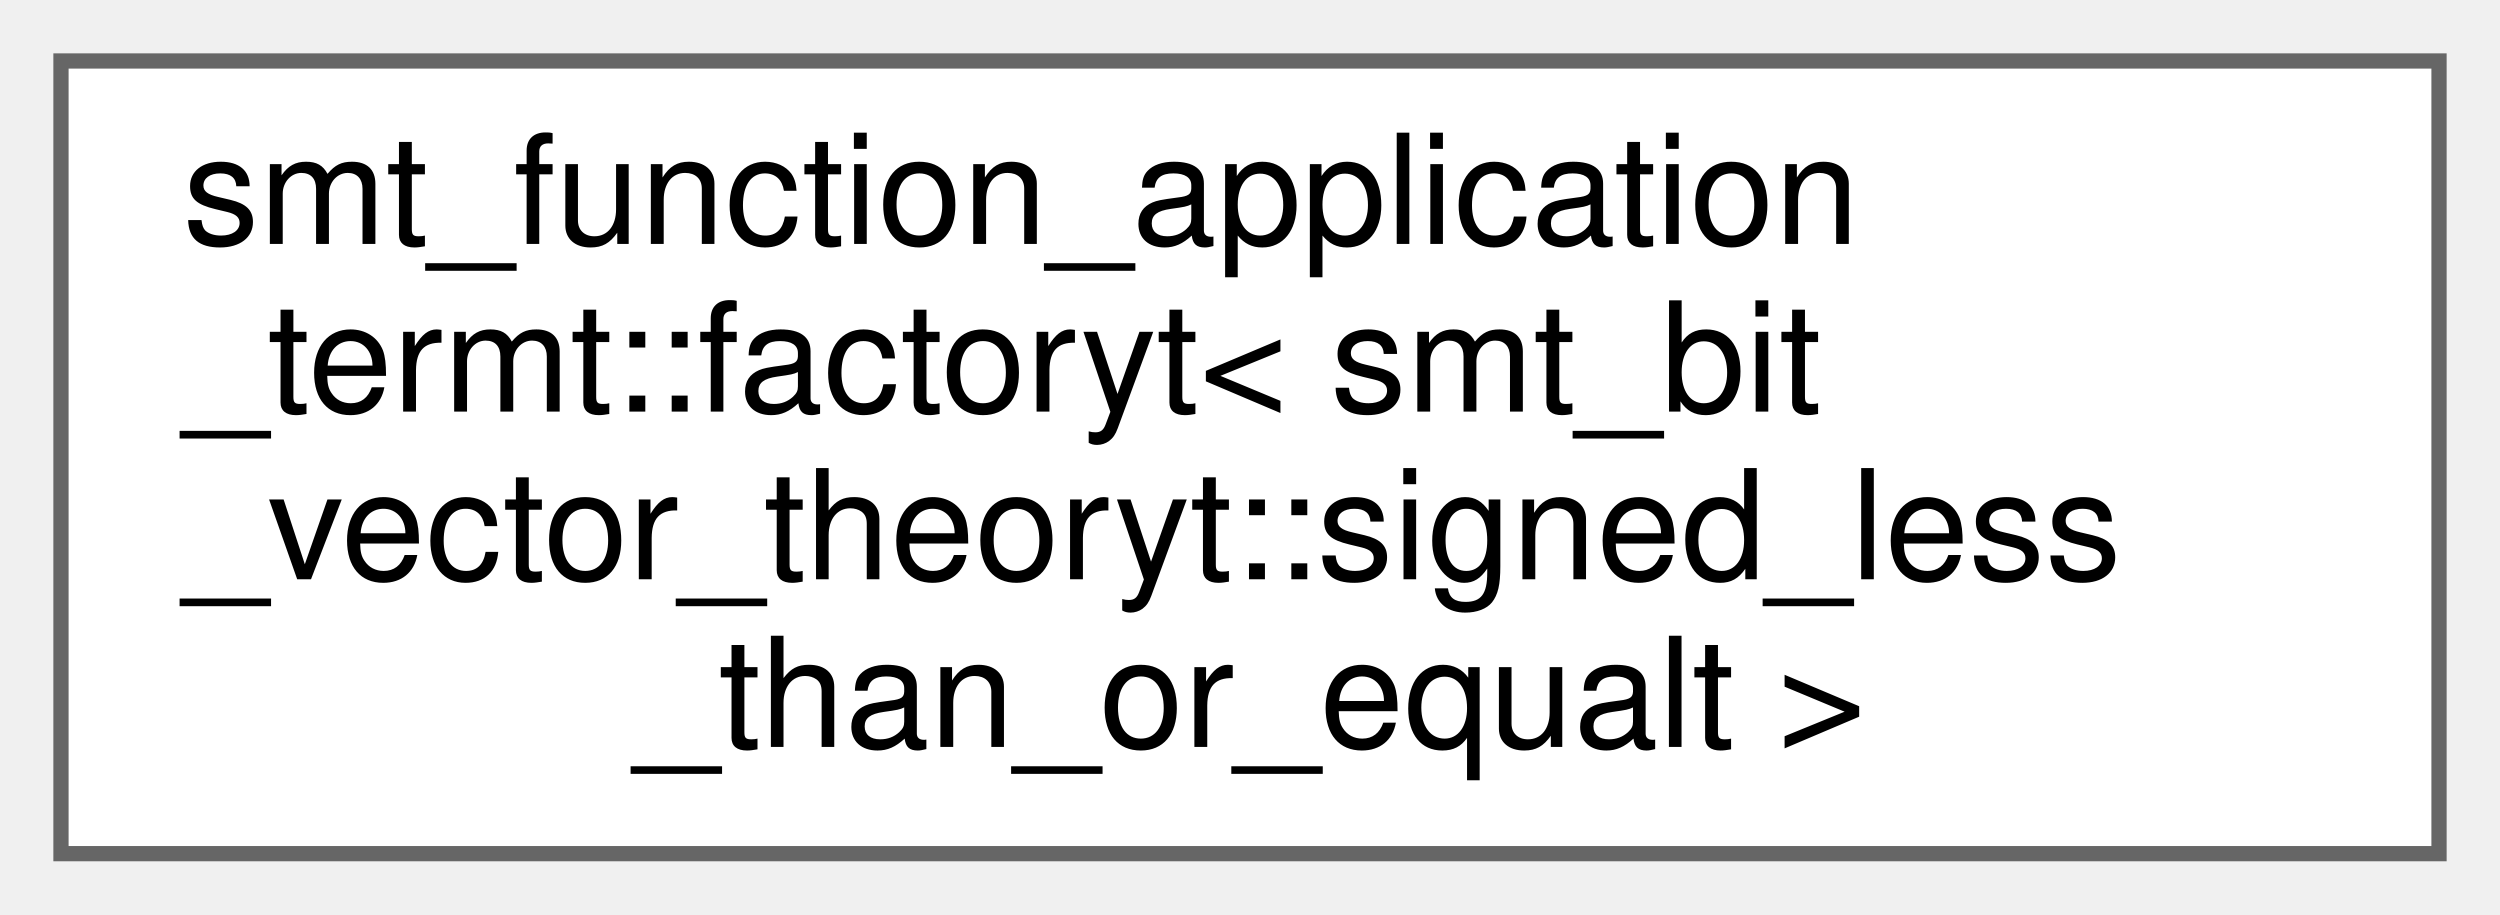
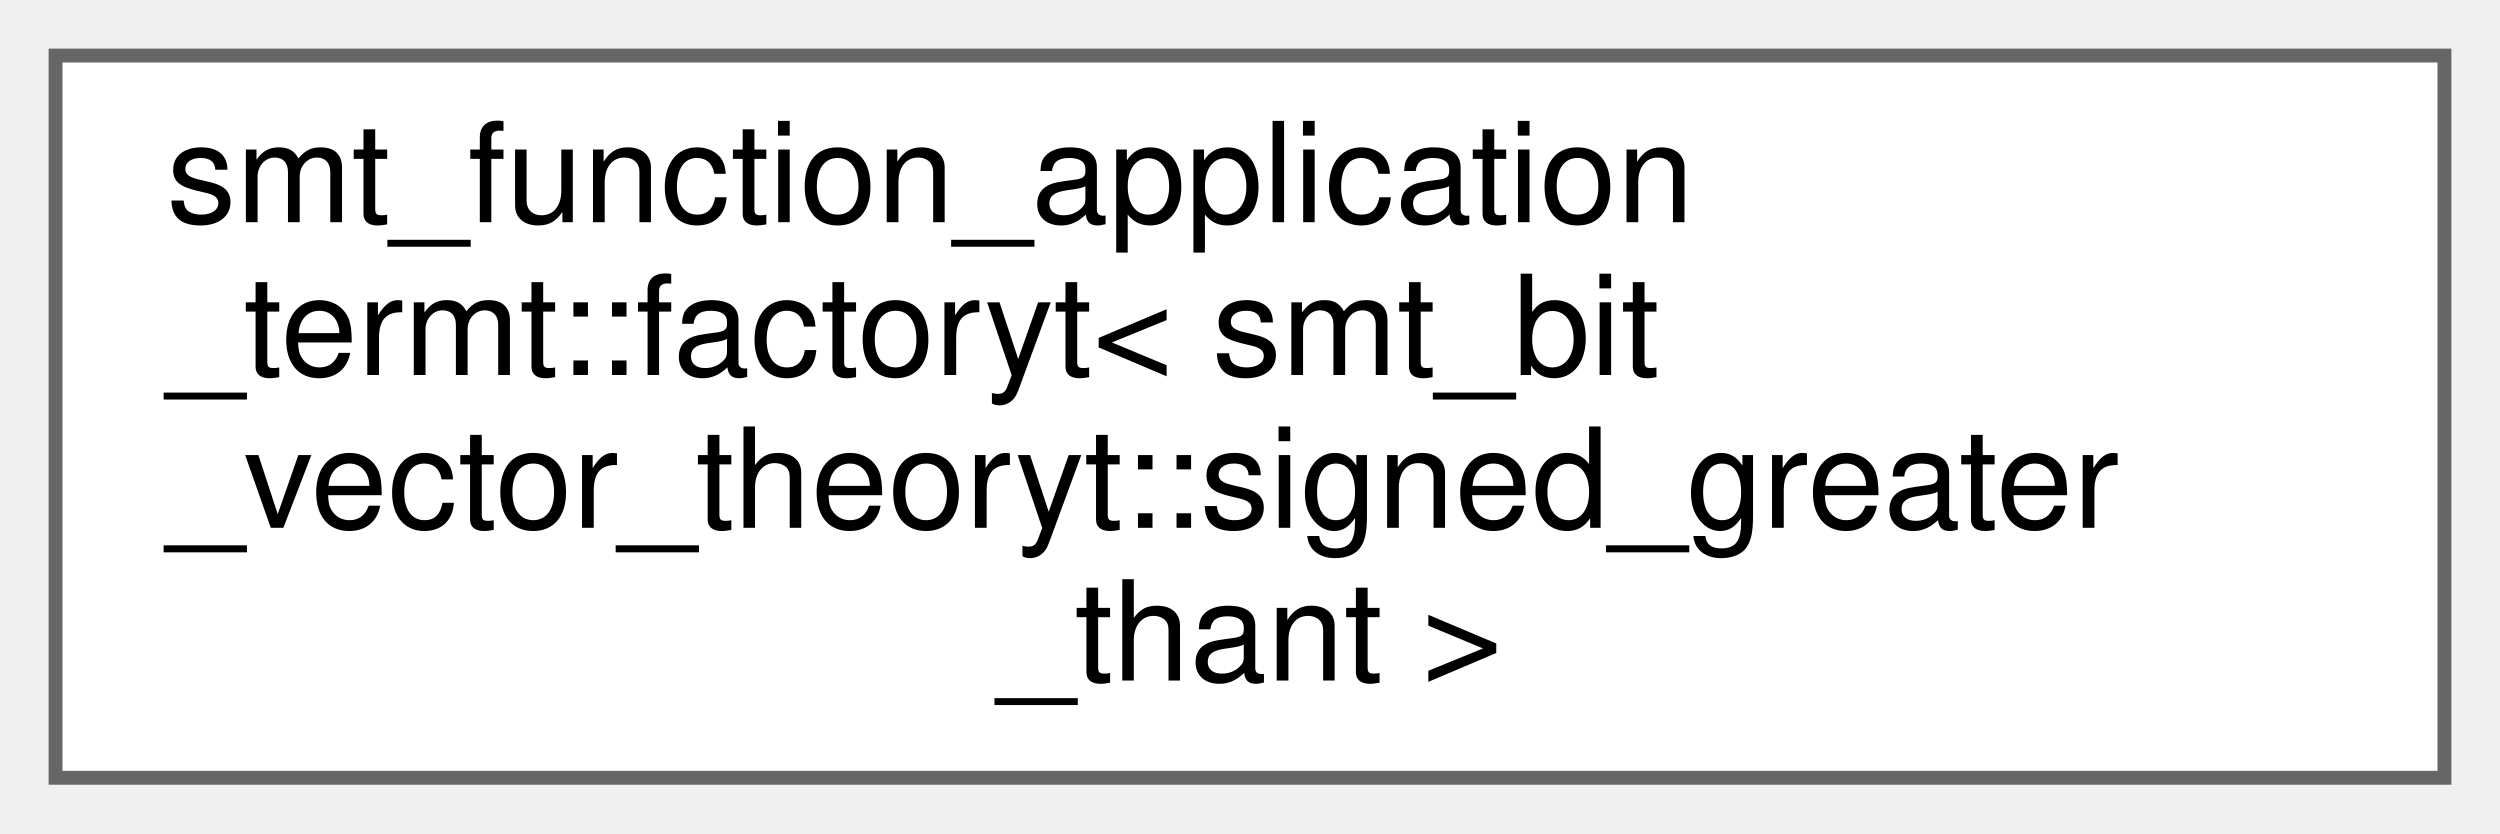
- <svg xmlns="http://www.w3.org/2000/svg" xmlns:xlink="http://www.w3.org/1999/xlink" width="164pt" height="60pt" viewBox="0.00 0.00 164.00 60.00">
+ <svg xmlns="http://www.w3.org/2000/svg" xmlns:xlink="http://www.w3.org/1999/xlink" width="180pt" height="60pt" viewBox="0.00 0.00 180.00 60.00">
  <g id="graph0" class="graph" transform="scale(1 1) rotate(0) translate(4 56)">
    <g id="Node000000" class="node">
      <g id="a_Node000000">
        <a xlink:href="classsmt__function__application__termt_1_1factoryt.html" target="_top" xlink:title=" ">
-           <polygon fill="white" stroke="#666666" points="156,-52 0,-52 0,0 156,0 156,-52" />
+           <polygon fill="white" stroke="#666666" points="172,-52 0,-52 0,0 172,0 172,-52" />
          <text text-anchor="start" x="8" y="-40" font-family="Helvetica,sans-Serif" font-size="10.00">smt_function_application</text>
          <text text-anchor="start" x="8" y="-29" font-family="Helvetica,sans-Serif" font-size="10.00">_termt::factoryt&lt; smt_bit</text>
-           <text text-anchor="start" x="8" y="-18" font-family="Helvetica,sans-Serif" font-size="10.00">_vector_theoryt::signed_less</text>
-           <text text-anchor="middle" x="78" y="-7" font-family="Helvetica,sans-Serif" font-size="10.00">_than_or_equalt &gt;</text>
+           <text text-anchor="start" x="8" y="-18" font-family="Helvetica,sans-Serif" font-size="10.00">_vector_theoryt::signed_greater</text>
+           <text text-anchor="middle" x="86" y="-7" font-family="Helvetica,sans-Serif" font-size="10.00">_thant &gt;</text>
        </a>
      </g>
    </g>
  </g>
</svg>
